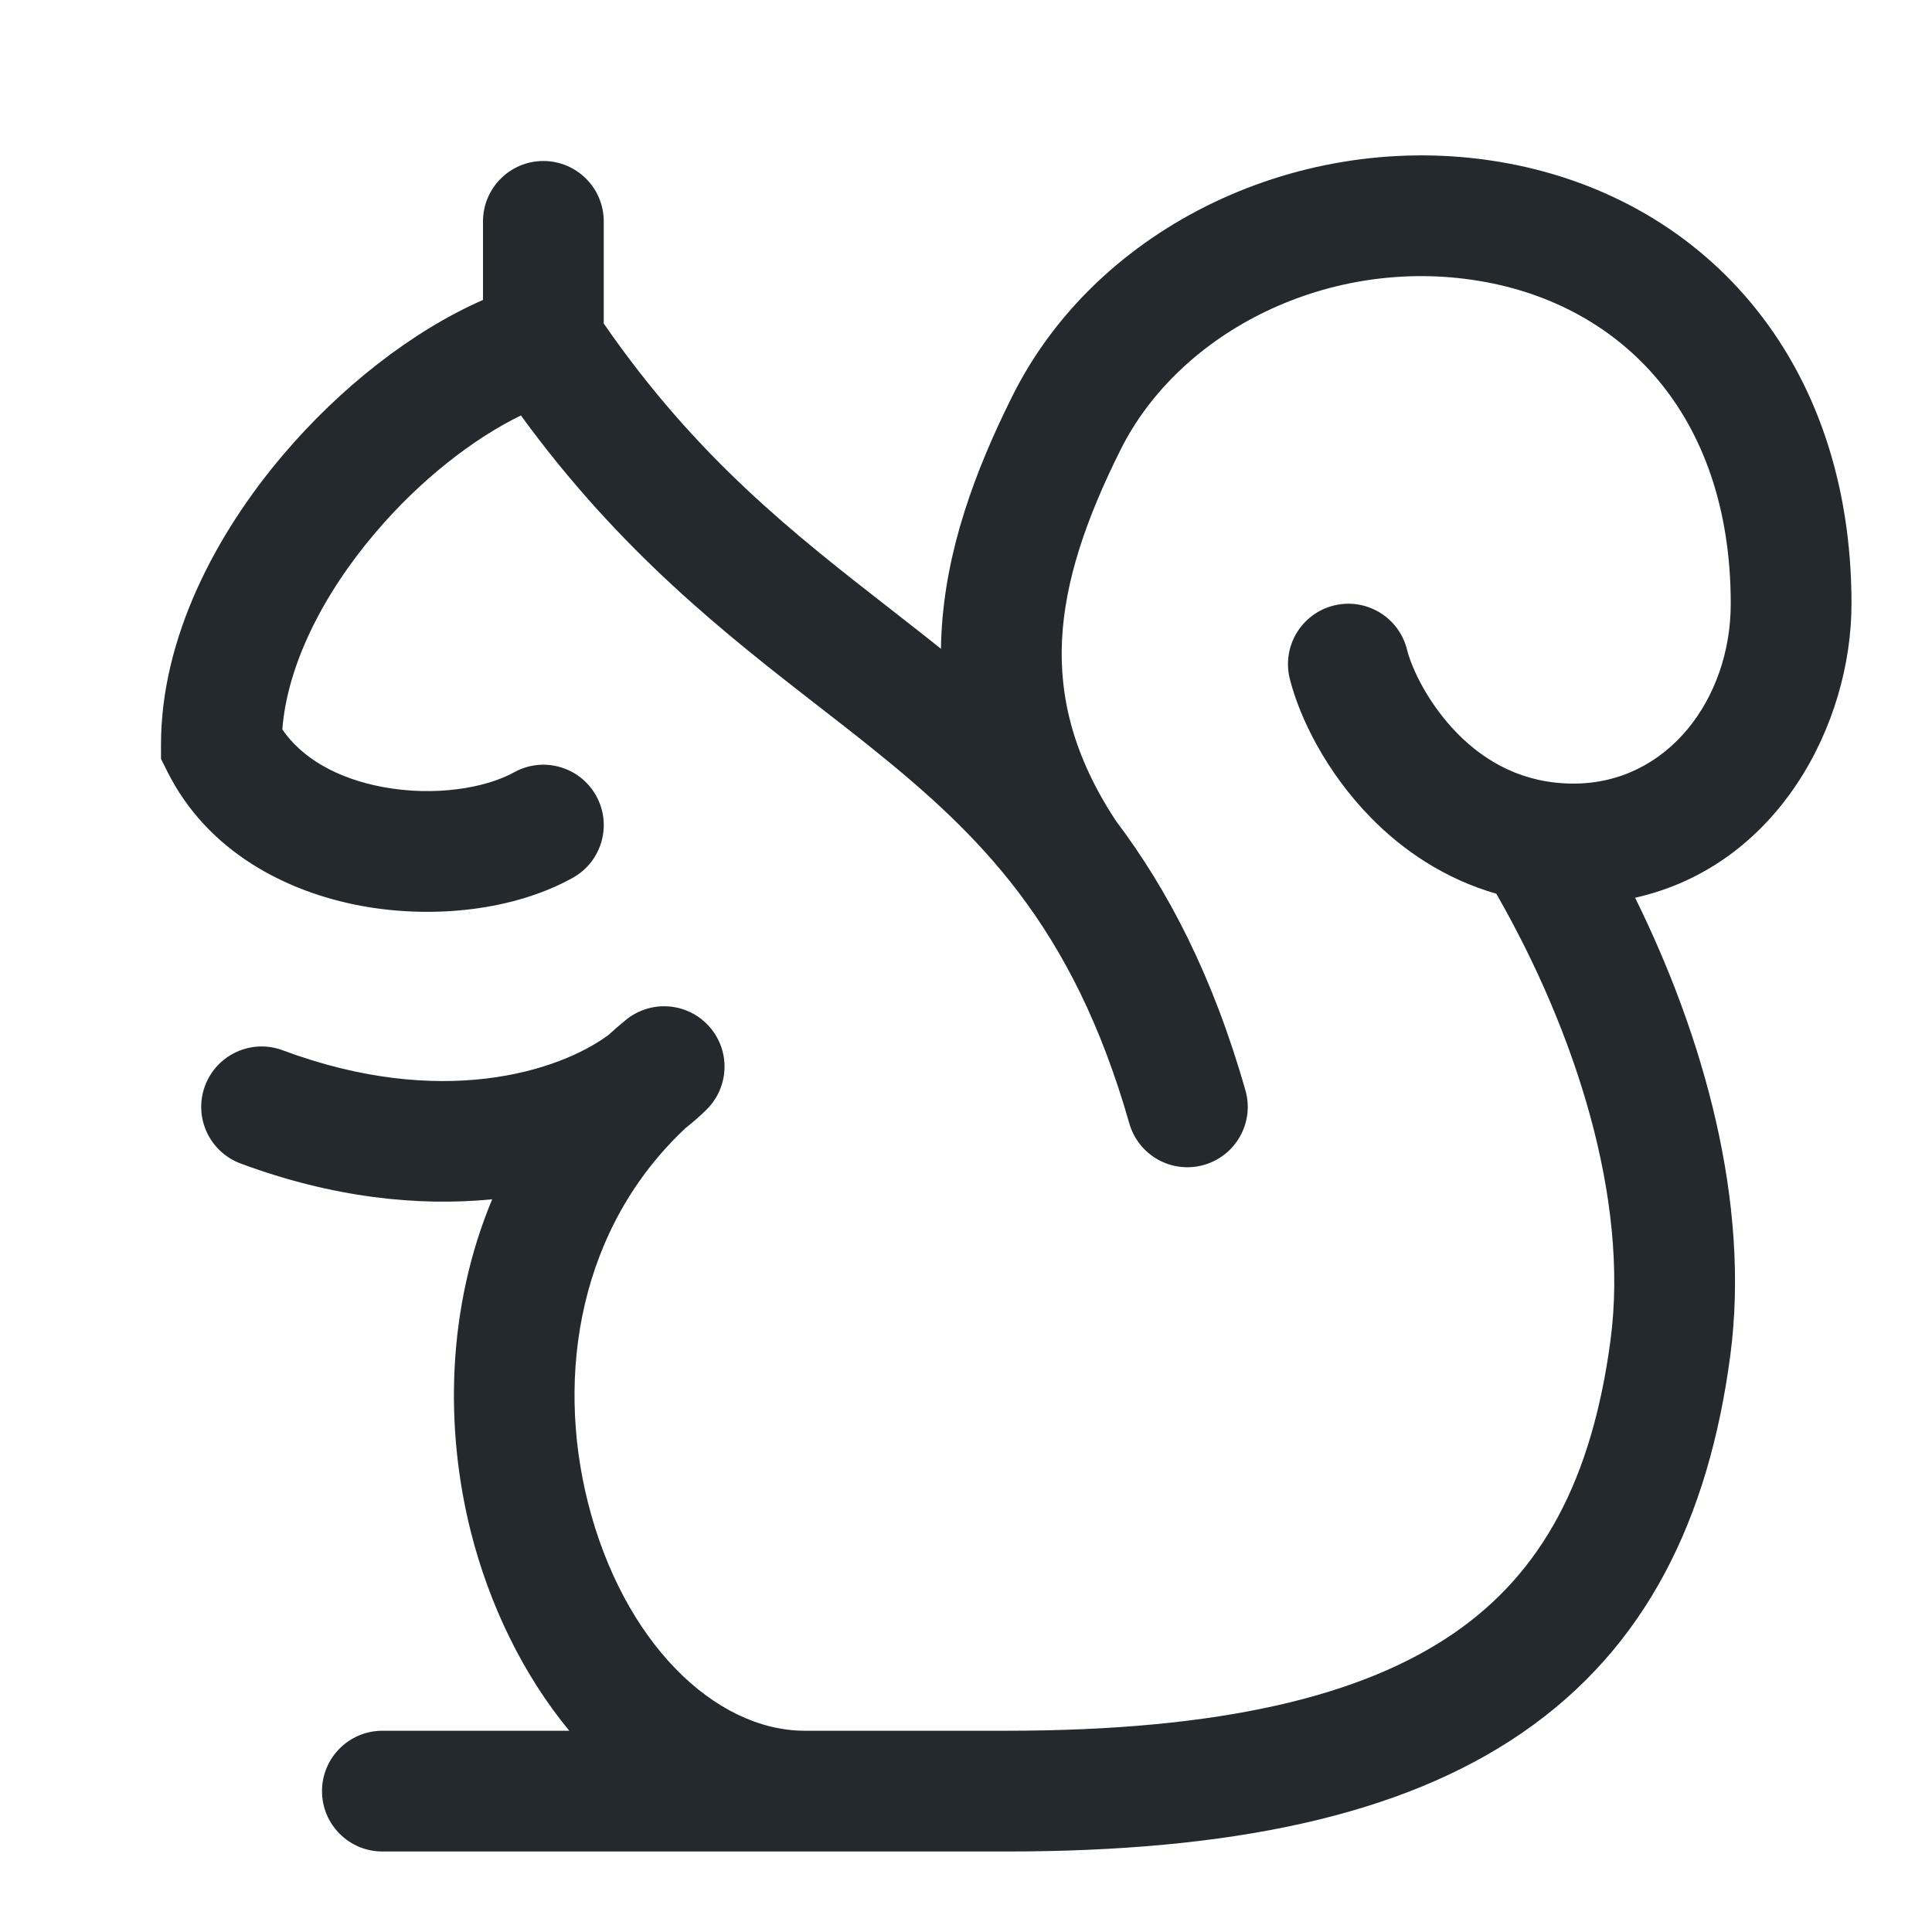
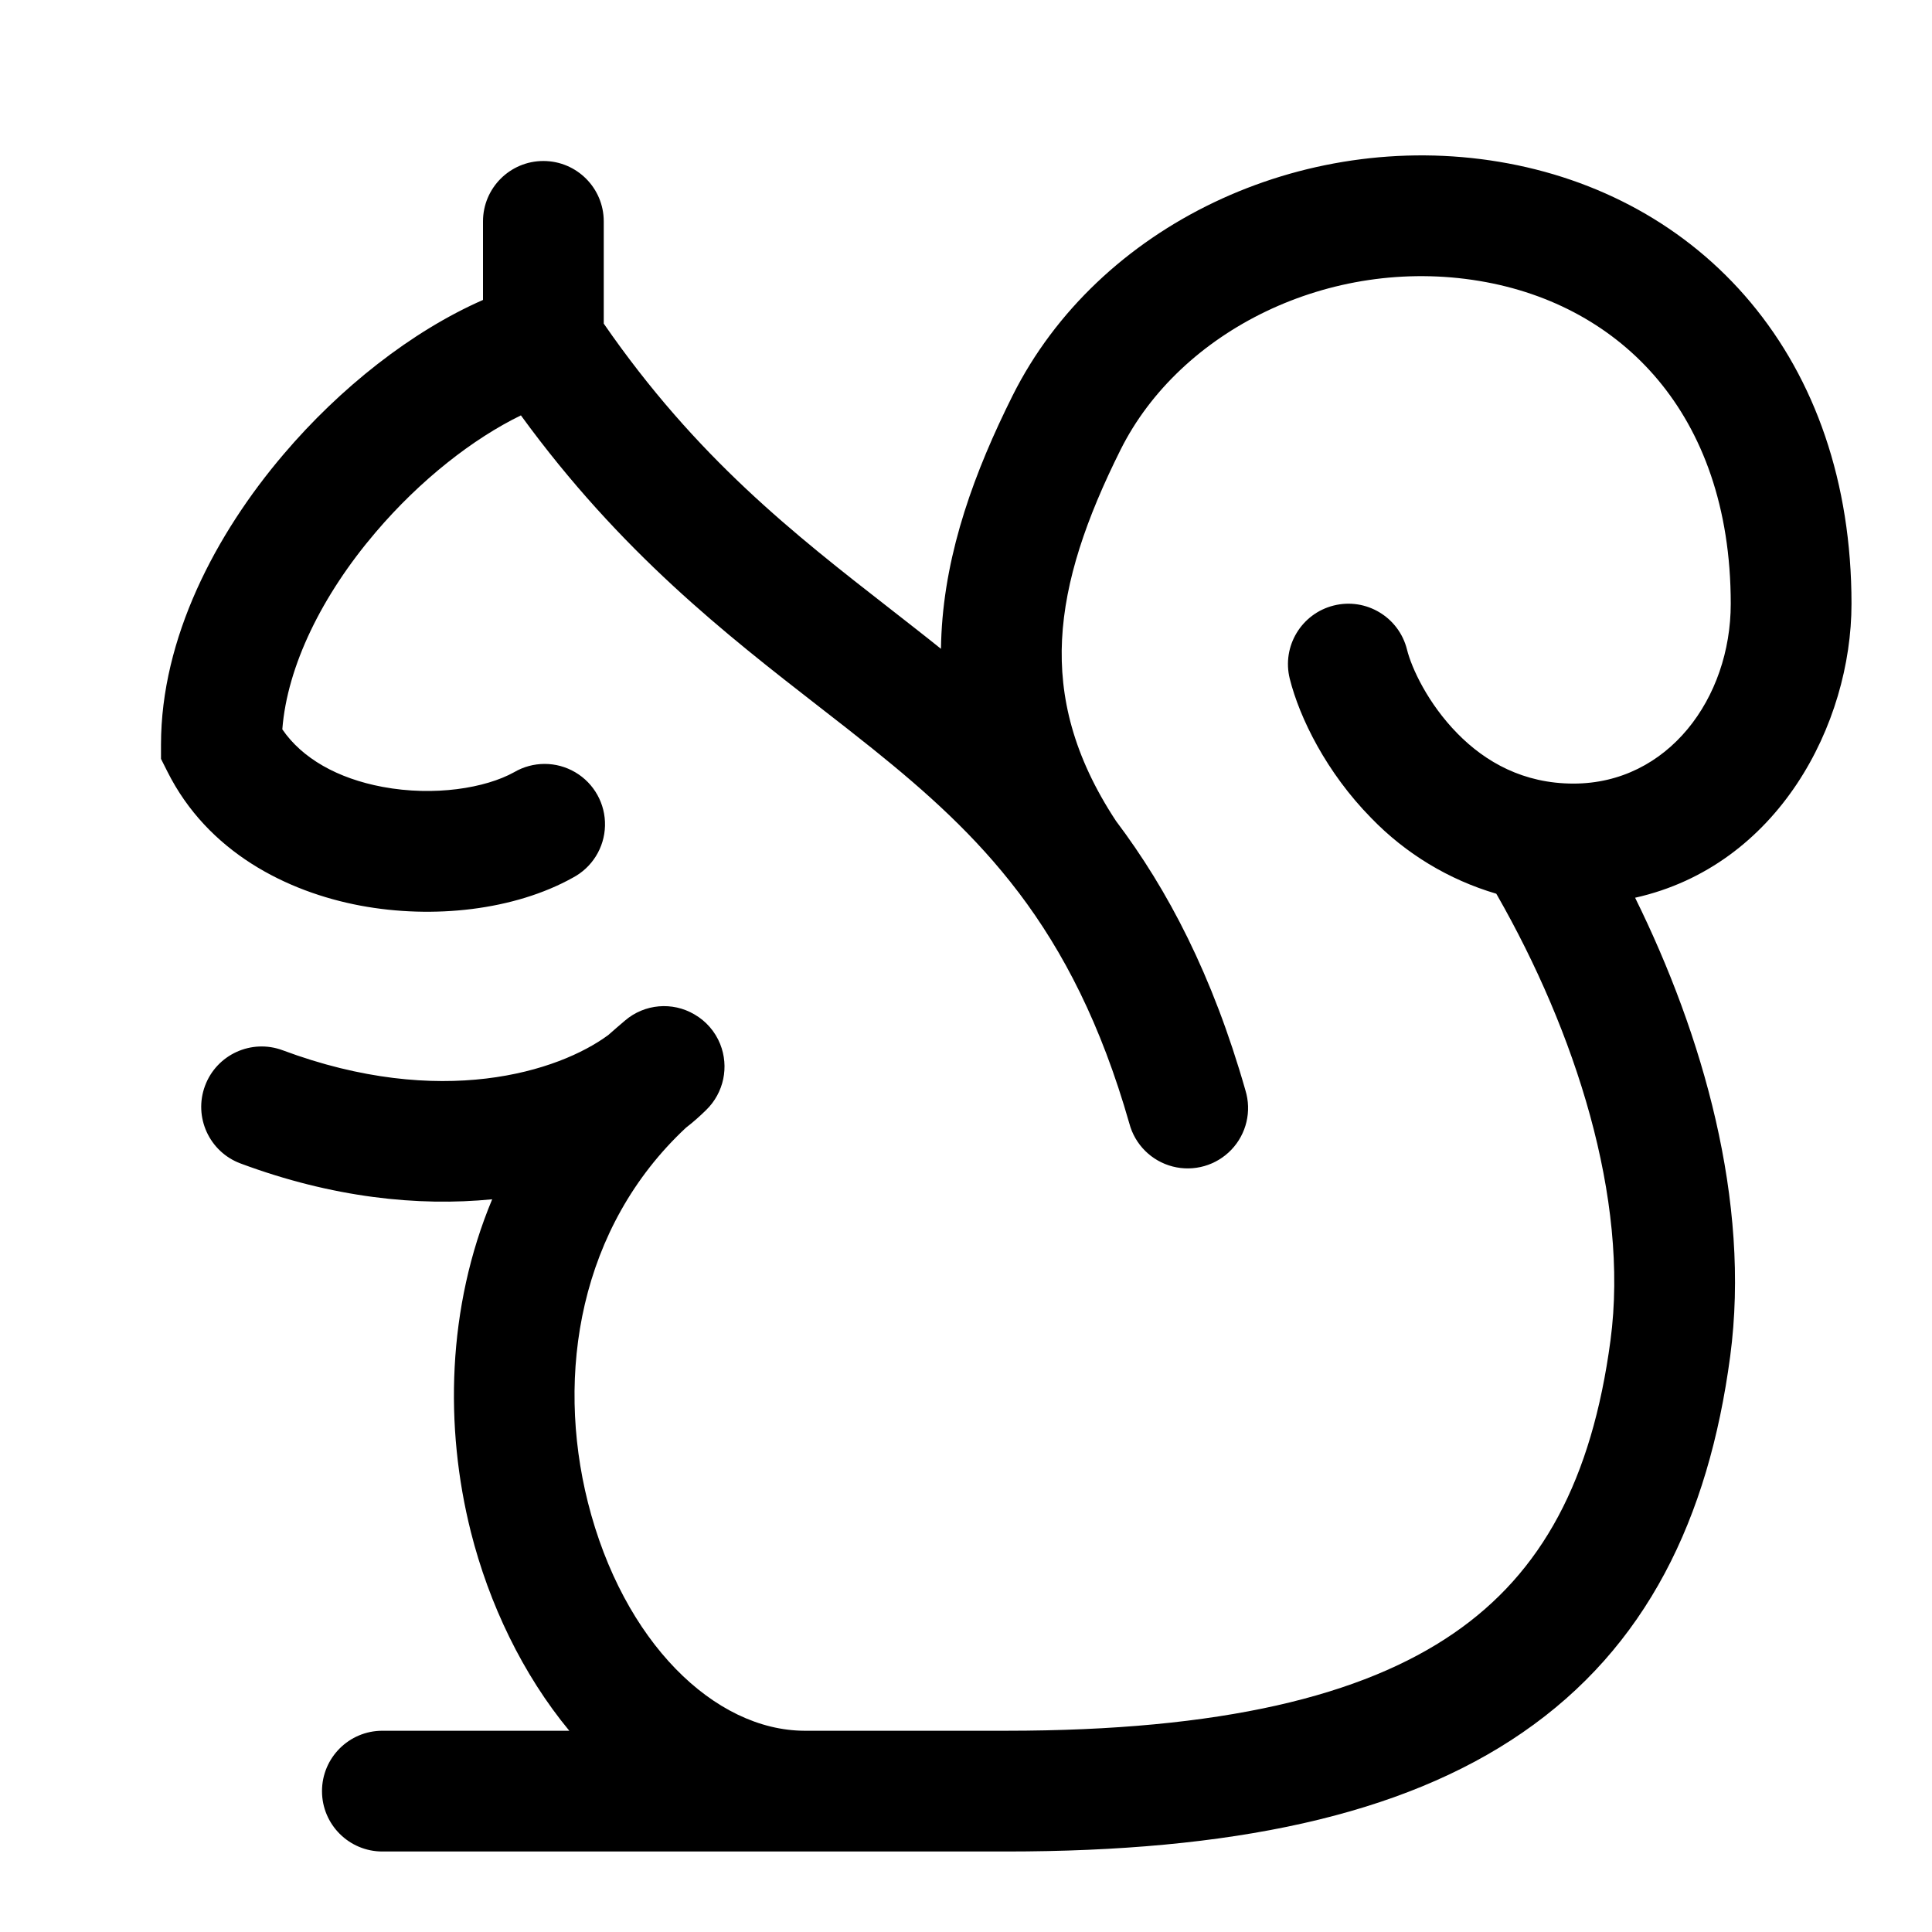
- <svg xmlns="http://www.w3.org/2000/svg" width="24" height="24" viewBox="0 0 24 24" fill="none">
-   <path d="M18.377 3.49C16.515 3.179 14.659 4.11 13.921 5.585C13.493 6.442 13.23 7.209 13.193 7.946C13.158 8.657 13.331 9.39 13.863 10.198C14.507 11.052 15.062 12.111 15.471 13.544C15.585 13.942 15.354 14.357 14.956 14.471C14.558 14.585 14.143 14.354 14.029 13.956C13.676 12.72 13.21 11.821 12.657 11.091L12.649 11.08C12.119 10.383 11.509 9.839 10.842 9.303C10.628 9.13 10.405 8.957 10.175 8.779C9.024 7.884 7.71 6.863 6.471 5.161C5.881 5.448 5.223 5.959 4.665 6.615C4 7.396 3.568 8.274 3.507 9.061C3.753 9.421 4.192 9.671 4.753 9.776C5.396 9.897 6.031 9.791 6.386 9.594C6.748 9.393 7.204 9.523 7.406 9.886C7.607 10.248 7.476 10.704 7.114 10.905C6.391 11.307 5.386 11.421 4.477 11.251C3.561 11.079 2.579 10.584 2.079 9.585L2 9.427V9.25C2 7.927 2.678 6.635 3.523 5.643C4.224 4.819 5.113 4.115 6 3.726V2.75C6 2.336 6.336 2 6.75 2C7.164 2 7.5 2.336 7.5 2.75V4.019C8.654 5.69 9.863 6.632 11.068 7.571C11.275 7.733 11.483 7.894 11.689 8.06C11.69 7.997 11.692 7.934 11.695 7.872C11.747 6.838 12.109 5.855 12.579 4.914C13.638 2.796 16.173 1.601 18.623 2.01C19.848 2.214 20.952 2.805 21.748 3.758C22.546 4.713 23 5.988 23 7.5C23 8.996 22.087 10.755 20.312 11.152C21.15 12.851 21.75 14.92 21.493 16.849C21.224 18.866 20.452 20.464 18.911 21.524C17.409 22.558 15.288 23 12.5 23H10.005L10 23L9.99 23H4.75C4.336 23 4 22.664 4 22.25C4 21.836 4.336 21.5 4.75 21.5H7.072C6.492 20.799 6.074 19.922 5.849 19.029C5.522 17.73 5.552 16.243 6.114 14.898C5.195 14.989 4.129 14.878 2.988 14.453C2.6 14.308 2.402 13.876 2.547 13.488C2.692 13.1 3.124 12.902 3.512 13.047C5.476 13.78 6.94 13.313 7.557 12.858C7.625 12.796 7.694 12.736 7.765 12.678C7.833 12.62 7.908 12.577 7.986 12.548C8.072 12.516 8.161 12.5 8.25 12.5C8.38 12.5 8.511 12.534 8.626 12.601C8.689 12.637 8.748 12.684 8.799 12.739C8.863 12.808 8.912 12.886 8.946 12.969C9.028 13.172 9.016 13.402 8.917 13.594C8.88 13.665 8.832 13.73 8.773 13.788C8.696 13.864 8.612 13.938 8.521 14.009C7.199 15.243 6.901 17.064 7.303 18.663C7.741 20.4 8.877 21.496 9.993 21.5H12.5C15.174 21.5 16.929 21.067 18.061 20.288C19.154 19.536 19.775 18.384 20.006 16.651C20.242 14.883 19.561 12.806 18.599 11.122C18.595 11.115 18.591 11.109 18.587 11.102C17.944 10.917 17.426 10.561 17.034 10.162C16.478 9.597 16.144 8.919 16.022 8.432C15.922 8.03 16.166 7.623 16.568 7.522C16.97 7.422 17.377 7.666 17.478 8.068C17.535 8.299 17.738 8.738 18.104 9.111C18.455 9.468 18.926 9.734 19.547 9.734C20.72 9.734 21.5 8.676 21.5 7.5C21.5 6.295 21.143 5.373 20.597 4.72C20.05 4.066 19.279 3.64 18.377 3.49Z" fill="#24292E" />
+ <svg xmlns="http://www.w3.org/2000/svg" width="24" height="24" viewBox="0 0 24 24">
+   <path d="M18.377 3.49c-1.862-.31-3.718.62-4.456 2.095-.428.857-.691 1.624-.728 2.361-.035.71.138 1.444.67 2.252.644.854 1.199 1.913 1.608 3.346a.75.75 0 11-1.442.412c-.353-1.236-.82-2.135-1.372-2.865l-.008-.01c-.53-.698-1.14-1.242-1.807-1.778a50.724 50.724 0 00-.667-.524C9.024 7.884 7.71 6.863 6.471 5.16c-.59.287-1.248.798-1.806 1.454-.665.78-1.097 1.66-1.158 2.446.246.36.685.61 1.246.715.643.12 1.278.015 1.633-.182a.75.75 0 11.728 1.311c-.723.402-1.728.516-2.637.346-.916-.172-1.898-.667-2.398-1.666L2 9.427V9.25c0-1.323.678-2.615 1.523-3.607.7-.824 1.59-1.528 2.477-1.917V2.75a.75.75 0 111.5 0v1.27c1.154 1.67 2.363 2.612 3.568 3.551.207.162.415.323.621.489.001-.063.003-.126.006-.188.052-1.034.414-2.017.884-2.958 1.06-2.118 3.594-3.313 6.044-2.904 1.225.204 2.329.795 3.125 1.748C22.546 4.713 23 5.988 23 7.5c0 1.496-.913 3.255-2.688 3.652.838 1.699 1.438 3.768 1.181 5.697-.269 2.017-1.04 3.615-2.582 4.675C17.409 22.558 15.288 23 12.5 23H4.75a.75.75 0 010-1.5h2.322c-.58-.701-.998-1.578-1.223-2.471-.327-1.3-.297-2.786.265-4.131-.92.091-1.985-.02-3.126-.445a.75.75 0 11.524-1.406c1.964.733 3.428.266 4.045-.19.068-.06.137-.12.208-.18a.745.745 0 01.861-.076.746.746 0 01.32.368.752.752 0 01-.173.819c-.077.076-.16.15-.252.221-1.322 1.234-1.62 3.055-1.218 4.654.438 1.737 1.574 2.833 2.69 2.837H12.5c2.674 0 4.429-.433 5.56-1.212 1.094-.752 1.715-1.904 1.946-3.637.236-1.768-.445-3.845-1.407-5.529a.576.576 0 01-.012-.02 3.557 3.557 0 01-1.553-.94c-.556-.565-.89-1.243-1.012-1.73a.75.75 0 011.456-.364c.057.231.26.67.626 1.043.35.357.822.623 1.443.623 1.172 0 1.953-1.058 1.953-2.234 0-1.205-.357-2.127-.903-2.78-.547-.654-1.318-1.08-2.22-1.23z" />
</svg>
